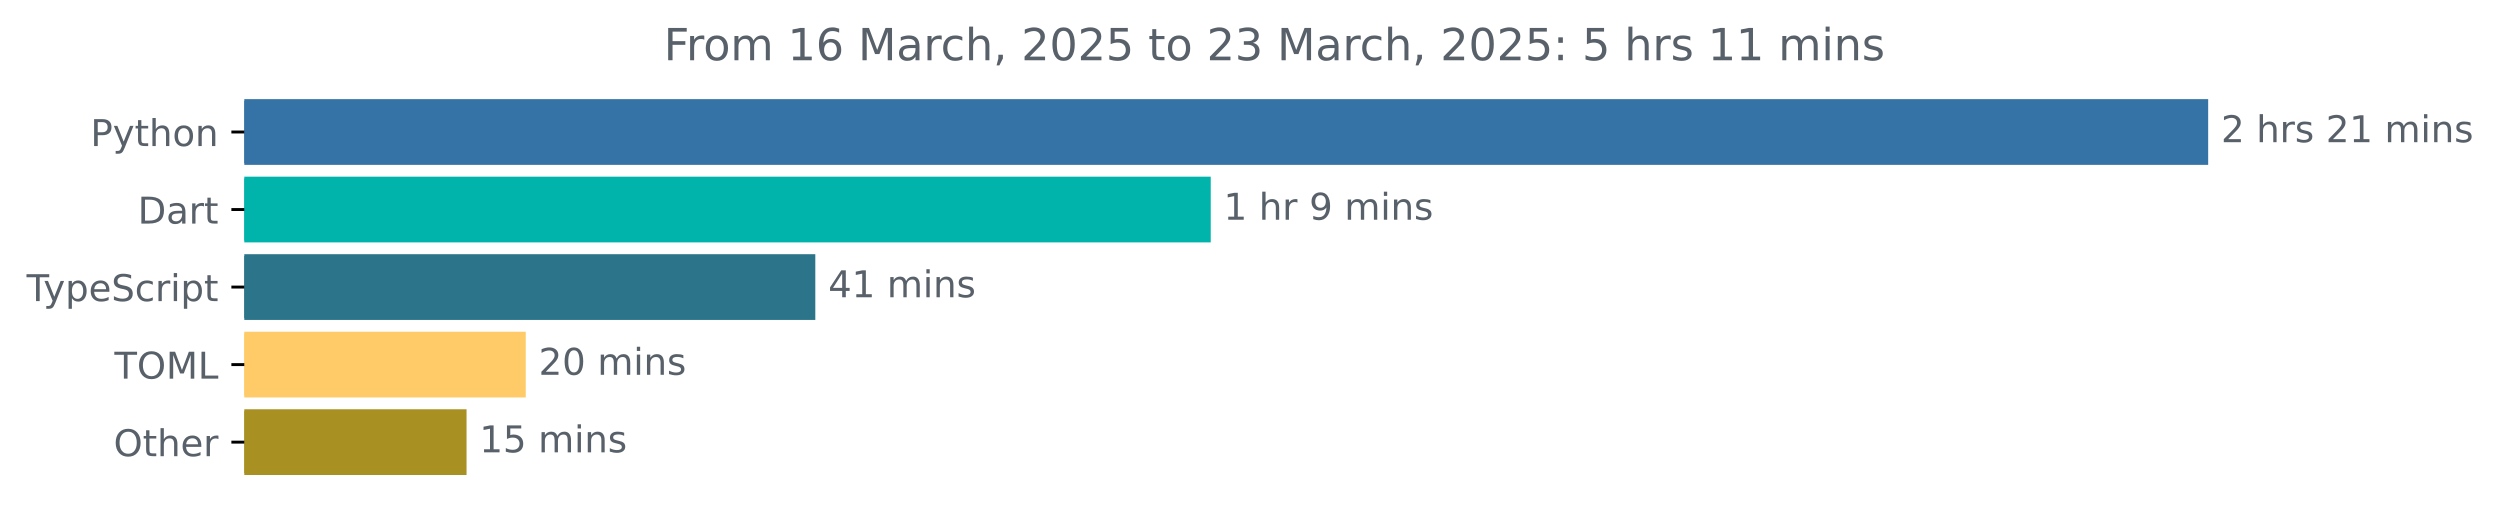
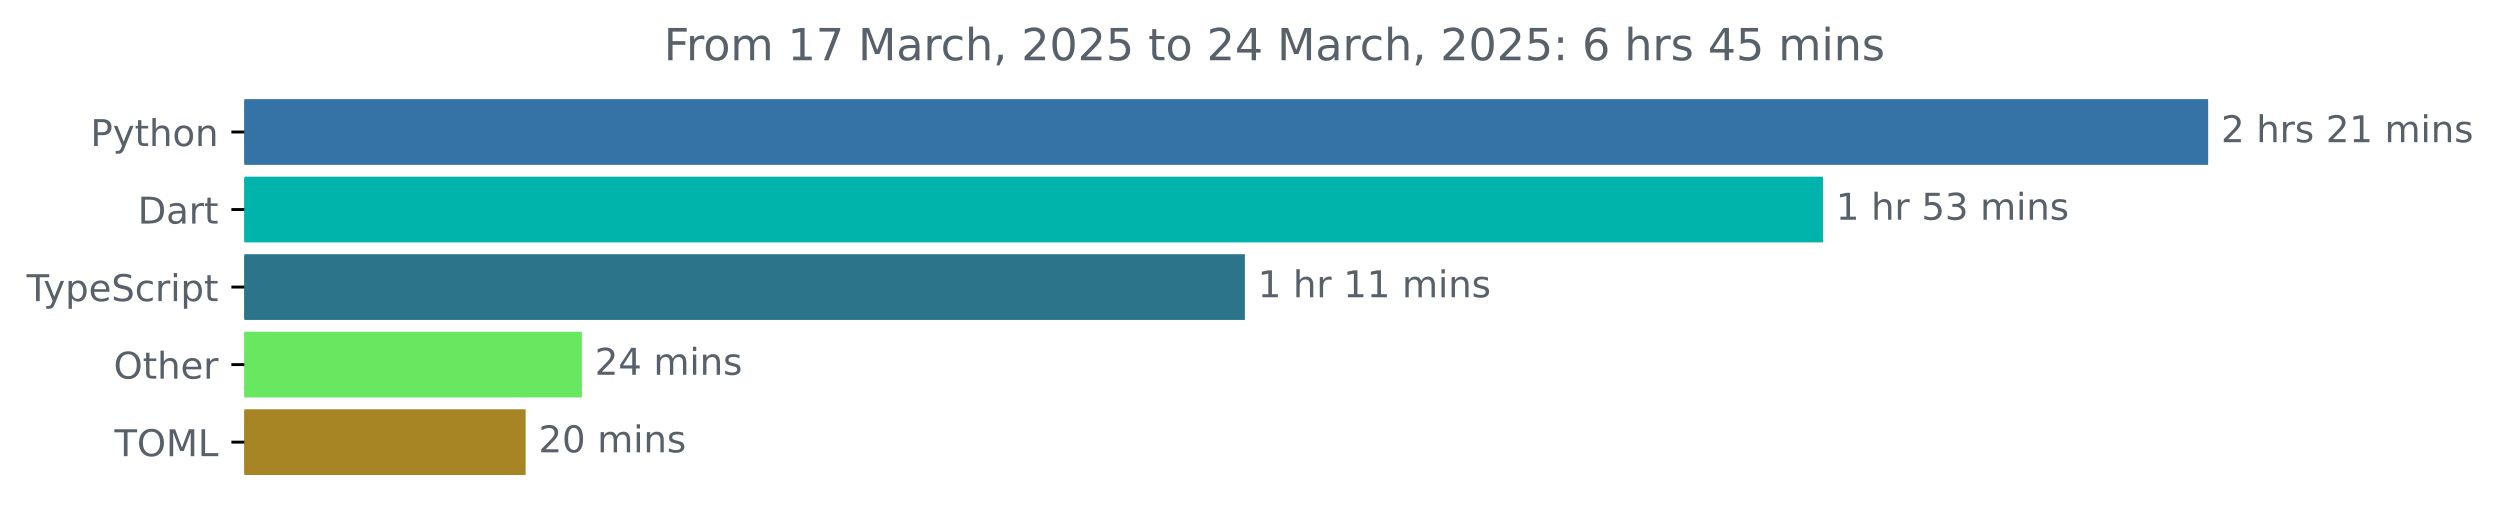
<svg xmlns="http://www.w3.org/2000/svg" xmlns:xlink="http://www.w3.org/1999/xlink" width="677.144pt" height="140.398pt" viewBox="0 0 677.144 140.398" version="1.1">
  <defs>
    <style type="text/css">*{stroke-linejoin: round; stroke-linecap: butt}</style>
  </defs>
  <g id="figure_1">
    <g id="patch_1">
      <path d="M -0 140.398  L 677.144 140.398  L 677.144 0  L -0 0  L -0 140.398  z " style="fill: none" />
    </g>
    <g id="axes_1">
      <g id="patch_2">
-         <path d="M 66.17 27.358  L 597.599 27.358  L 597.599 44.158  L 66.17 44.158  z " clip-path="url(#pbec2a5bb21)" style="fill: #3572a5; stroke: #3572a5; stroke-linejoin: miter" />
+         <path d="M 66.17 27.358  L 597.599 27.358  L 597.599 44.158  L 66.17 44.158  z " clip-path="url(#pa5c8610edf)" style="fill: #3572a5; stroke: #3572a5; stroke-linejoin: miter" />
      </g>
      <g id="patch_3">
-         <path d="M 66.17 48.358  L 327.437 48.358  L 327.437 65.158  L 66.17 65.158  z " clip-path="url(#pbec2a5bb21)" style="fill: #00b4ab; stroke: #00b4ab; stroke-linejoin: miter" />
+         <path d="M 66.17 48.358  L 493.263 48.358  L 493.263 65.158  L 66.17 65.158  z " clip-path="url(#pa5c8610edf)" style="fill: #00b4ab; stroke: #00b4ab; stroke-linejoin: miter" />
      </g>
      <g id="patch_4">
-         <path d="M 66.17 69.358  L 220.331 69.358  L 220.331 86.158  L 66.17 86.158  z " clip-path="url(#pbec2a5bb21)" style="fill: #2b7489; stroke: #2b7489; stroke-linejoin: miter" />
+         <path d="M 66.17 69.358  L 336.683 69.358  L 336.683 86.158  L 66.17 86.158  z " clip-path="url(#pa5c8610edf)" style="fill: #2b7489; stroke: #2b7489; stroke-linejoin: miter" />
      </g>
      <g id="patch_5">
-         <path d="M 66.17 90.358  L 141.905 90.358  L 141.905 107.158  L 66.17 107.158  z " clip-path="url(#pbec2a5bb21)" style="fill: #fecb68; stroke: #fecb68; stroke-linejoin: miter" />
+         <path d="M 66.17 90.358  L 157.103 90.358  L 157.103 107.158  L 66.17 107.158  z " clip-path="url(#pa5c8610edf)" style="fill: #69e760; stroke: #69e760; stroke-linejoin: miter" />
      </g>
      <g id="patch_6">
-         <path d="M 66.17 111.358  L 125.868 111.358  L 125.868 128.158  L 66.17 128.158  z " clip-path="url(#pbec2a5bb21)" style="fill: #a99022; stroke: #a99022; stroke-linejoin: miter" />
+         <path d="M 66.17 111.358  L 141.871 111.358  L 141.871 128.158  L 66.17 128.158  z " clip-path="url(#pa5c8610edf)" style="fill: #a78524; stroke: #a78524; stroke-linejoin: miter" />
      </g>
      <g id="matplotlib.axis_1" />
      <g id="matplotlib.axis_2">
        <g id="ytick_1">
          <g id="line2d_1">
            <defs>
-               <path id="me4e72388b3" d="M 0 0  L -3.5 0  " style="stroke: #000000; stroke-width: 0.8" />
+               <path id="m7ed356a1e3" d="M 0 0  L -3.5 0  " style="stroke: #000000; stroke-width: 0.8" />
            </defs>
            <g>
-               <use xlink:href="#me4e72388b3" x="66.17" y="35.758" style="stroke: #000000; stroke-width: 0.8" />
+               <use xlink:href="#m7ed356a1e3" x="66.17" y="35.758" style="stroke: #000000; stroke-width: 0.8" />
            </g>
          </g>
          <g id="text_1">
            <g style="fill: #586069" transform="translate(24.50781 39.55734) scale(0.1 -0.1)">
              <defs>
                <path id="DejaVuSans-50" d="M 1259 4147  L 1259 2394  L 2053 2394  Q 2494 2394 2734 2622  Q 2975 2850 2975 3272  Q 2975 3691 2734 3919  Q 2494 4147 2053 4147  L 1259 4147  z M 628 4666  L 2053 4666  Q 2838 4666 3239 4311  Q 3641 3956 3641 3272  Q 3641 2581 3239 2228  Q 2838 1875 2053 1875  L 1259 1875  L 1259 0  L 628 0  L 628 4666  z " transform="scale(0.015625)" />
                <path id="DejaVuSans-79" d="M 2059 -325  Q 1816 -950 1584 -1140  Q 1353 -1331 966 -1331  L 506 -1331  L 506 -850  L 844 -850  Q 1081 -850 1212 -737  Q 1344 -625 1503 -206  L 1606 56  L 191 3500  L 800 3500  L 1894 763  L 2988 3500  L 3597 3500  L 2059 -325  z " transform="scale(0.015625)" />
                <path id="DejaVuSans-74" d="M 1172 4494  L 1172 3500  L 2356 3500  L 2356 3053  L 1172 3053  L 1172 1153  Q 1172 725 1289 603  Q 1406 481 1766 481  L 2356 481  L 2356 0  L 1766 0  Q 1100 0 847 248  Q 594 497 594 1153  L 594 3053  L 172 3053  L 172 3500  L 594 3500  L 594 4494  L 1172 4494  z " transform="scale(0.015625)" />
                <path id="DejaVuSans-68" d="M 3513 2113  L 3513 0  L 2938 0  L 2938 2094  Q 2938 2591 2744 2837  Q 2550 3084 2163 3084  Q 1697 3084 1428 2787  Q 1159 2491 1159 1978  L 1159 0  L 581 0  L 581 4863  L 1159 4863  L 1159 2956  Q 1366 3272 1645 3428  Q 1925 3584 2291 3584  Q 2894 3584 3203 3211  Q 3513 2838 3513 2113  z " transform="scale(0.015625)" />
                <path id="DejaVuSans-6f" d="M 1959 3097  Q 1497 3097 1228 2736  Q 959 2375 959 1747  Q 959 1119 1226 758  Q 1494 397 1959 397  Q 2419 397 2687 759  Q 2956 1122 2956 1747  Q 2956 2369 2687 2733  Q 2419 3097 1959 3097  z M 1959 3584  Q 2709 3584 3137 3096  Q 3566 2609 3566 1747  Q 3566 888 3137 398  Q 2709 -91 1959 -91  Q 1206 -91 779 398  Q 353 888 353 1747  Q 353 2609 779 3096  Q 1206 3584 1959 3584  z " transform="scale(0.015625)" />
                <path id="DejaVuSans-6e" d="M 3513 2113  L 3513 0  L 2938 0  L 2938 2094  Q 2938 2591 2744 2837  Q 2550 3084 2163 3084  Q 1697 3084 1428 2787  Q 1159 2491 1159 1978  L 1159 0  L 581 0  L 581 3500  L 1159 3500  L 1159 2956  Q 1366 3272 1645 3428  Q 1925 3584 2291 3584  Q 2894 3584 3203 3211  Q 3513 2838 3513 2113  z " transform="scale(0.015625)" />
              </defs>
              <use xlink:href="#DejaVuSans-50" />
              <use xlink:href="#DejaVuSans-79" x="60.303" />
              <use xlink:href="#DejaVuSans-74" x="119.482" />
              <use xlink:href="#DejaVuSans-68" x="158.691" />
              <use xlink:href="#DejaVuSans-6f" x="222.07" />
              <use xlink:href="#DejaVuSans-6e" x="283.252" />
            </g>
          </g>
        </g>
        <g id="ytick_2">
          <g id="line2d_2">
            <g>
-               <use xlink:href="#me4e72388b3" x="66.17" y="56.758" style="stroke: #000000; stroke-width: 0.8" />
+               <use xlink:href="#m7ed356a1e3" x="66.17" y="56.758" style="stroke: #000000; stroke-width: 0.8" />
            </g>
          </g>
          <g id="text_2">
            <g style="fill: #586069" transform="translate(37.31094 60.55734) scale(0.1 -0.1)">
              <defs>
                <path id="DejaVuSans-44" d="M 1259 4147  L 1259 519  L 2022 519  Q 2988 519 3436 956  Q 3884 1394 3884 2338  Q 3884 3275 3436 3711  Q 2988 4147 2022 4147  L 1259 4147  z M 628 4666  L 1925 4666  Q 3281 4666 3915 4102  Q 4550 3538 4550 2338  Q 4550 1131 3912 565  Q 3275 0 1925 0  L 628 0  L 628 4666  z " transform="scale(0.015625)" />
                <path id="DejaVuSans-61" d="M 2194 1759  Q 1497 1759 1228 1600  Q 959 1441 959 1056  Q 959 750 1161 570  Q 1363 391 1709 391  Q 2188 391 2477 730  Q 2766 1069 2766 1631  L 2766 1759  L 2194 1759  z M 3341 1997  L 3341 0  L 2766 0  L 2766 531  Q 2569 213 2275 61  Q 1981 -91 1556 -91  Q 1019 -91 701 211  Q 384 513 384 1019  Q 384 1609 779 1909  Q 1175 2209 1959 2209  L 2766 2209  L 2766 2266  Q 2766 2663 2505 2880  Q 2244 3097 1772 3097  Q 1472 3097 1187 3025  Q 903 2953 641 2809  L 641 3341  Q 956 3463 1253 3523  Q 1550 3584 1831 3584  Q 2591 3584 2966 3190  Q 3341 2797 3341 1997  z " transform="scale(0.015625)" />
                <path id="DejaVuSans-72" d="M 2631 2963  Q 2534 3019 2420 3045  Q 2306 3072 2169 3072  Q 1681 3072 1420 2755  Q 1159 2438 1159 1844  L 1159 0  L 581 0  L 581 3500  L 1159 3500  L 1159 2956  Q 1341 3275 1631 3429  Q 1922 3584 2338 3584  Q 2397 3584 2469 3576  Q 2541 3569 2628 3553  L 2631 2963  z " transform="scale(0.015625)" />
              </defs>
              <use xlink:href="#DejaVuSans-44" />
              <use xlink:href="#DejaVuSans-61" x="77.002" />
              <use xlink:href="#DejaVuSans-72" x="138.281" />
              <use xlink:href="#DejaVuSans-74" x="179.395" />
            </g>
          </g>
        </g>
        <g id="ytick_3">
          <g id="line2d_3">
            <g>
-               <use xlink:href="#me4e72388b3" x="66.17" y="77.758" style="stroke: #000000; stroke-width: 0.8" />
+               <use xlink:href="#m7ed356a1e3" x="66.17" y="77.758" style="stroke: #000000; stroke-width: 0.8" />
            </g>
          </g>
          <g id="text_3">
            <g style="fill: #586069" transform="translate(7.2 81.55734) scale(0.1 -0.1)">
              <defs>
                <path id="DejaVuSans-54" d="M -19 4666  L 3928 4666  L 3928 4134  L 2272 4134  L 2272 0  L 1638 0  L 1638 4134  L -19 4134  L -19 4666  z " transform="scale(0.015625)" />
                <path id="DejaVuSans-70" d="M 1159 525  L 1159 -1331  L 581 -1331  L 581 3500  L 1159 3500  L 1159 2969  Q 1341 3281 1617 3432  Q 1894 3584 2278 3584  Q 2916 3584 3314 3078  Q 3713 2572 3713 1747  Q 3713 922 3314 415  Q 2916 -91 2278 -91  Q 1894 -91 1617 61  Q 1341 213 1159 525  z M 3116 1747  Q 3116 2381 2855 2742  Q 2594 3103 2138 3103  Q 1681 3103 1420 2742  Q 1159 2381 1159 1747  Q 1159 1113 1420 752  Q 1681 391 2138 391  Q 2594 391 2855 752  Q 3116 1113 3116 1747  z " transform="scale(0.015625)" />
                <path id="DejaVuSans-65" d="M 3597 1894  L 3597 1613  L 953 1613  Q 991 1019 1311 708  Q 1631 397 2203 397  Q 2534 397 2845 478  Q 3156 559 3463 722  L 3463 178  Q 3153 47 2828 -22  Q 2503 -91 2169 -91  Q 1331 -91 842 396  Q 353 884 353 1716  Q 353 2575 817 3079  Q 1281 3584 2069 3584  Q 2775 3584 3186 3129  Q 3597 2675 3597 1894  z M 3022 2063  Q 3016 2534 2758 2815  Q 2500 3097 2075 3097  Q 1594 3097 1305 2825  Q 1016 2553 972 2059  L 3022 2063  z " transform="scale(0.015625)" />
                <path id="DejaVuSans-53" d="M 3425 4513  L 3425 3897  Q 3066 4069 2747 4153  Q 2428 4238 2131 4238  Q 1616 4238 1336 4038  Q 1056 3838 1056 3469  Q 1056 3159 1242 3001  Q 1428 2844 1947 2747  L 2328 2669  Q 3034 2534 3370 2195  Q 3706 1856 3706 1288  Q 3706 609 3251 259  Q 2797 -91 1919 -91  Q 1588 -91 1214 -16  Q 841 59 441 206  L 441 856  Q 825 641 1194 531  Q 1563 422 1919 422  Q 2459 422 2753 634  Q 3047 847 3047 1241  Q 3047 1584 2836 1778  Q 2625 1972 2144 2069  L 1759 2144  Q 1053 2284 737 2584  Q 422 2884 422 3419  Q 422 4038 858 4394  Q 1294 4750 2059 4750  Q 2388 4750 2728 4690  Q 3069 4631 3425 4513  z " transform="scale(0.015625)" />
                <path id="DejaVuSans-63" d="M 3122 3366  L 3122 2828  Q 2878 2963 2633 3030  Q 2388 3097 2138 3097  Q 1578 3097 1268 2742  Q 959 2388 959 1747  Q 959 1106 1268 751  Q 1578 397 2138 397  Q 2388 397 2633 464  Q 2878 531 3122 666  L 3122 134  Q 2881 22 2623 -34  Q 2366 -91 2075 -91  Q 1284 -91 818 406  Q 353 903 353 1747  Q 353 2603 823 3093  Q 1294 3584 2113 3584  Q 2378 3584 2631 3529  Q 2884 3475 3122 3366  z " transform="scale(0.015625)" />
                <path id="DejaVuSans-69" d="M 603 3500  L 1178 3500  L 1178 0  L 603 0  L 603 3500  z M 603 4863  L 1178 4863  L 1178 4134  L 603 4134  L 603 4863  z " transform="scale(0.015625)" />
              </defs>
              <use xlink:href="#DejaVuSans-54" />
              <use xlink:href="#DejaVuSans-79" x="45.459" />
              <use xlink:href="#DejaVuSans-70" x="104.639" />
              <use xlink:href="#DejaVuSans-65" x="168.115" />
              <use xlink:href="#DejaVuSans-53" x="229.639" />
              <use xlink:href="#DejaVuSans-63" x="293.115" />
              <use xlink:href="#DejaVuSans-72" x="348.096" />
              <use xlink:href="#DejaVuSans-69" x="389.209" />
              <use xlink:href="#DejaVuSans-70" x="416.992" />
              <use xlink:href="#DejaVuSans-74" x="480.469" />
            </g>
          </g>
        </g>
        <g id="ytick_4">
          <g id="line2d_4">
            <g>
-               <use xlink:href="#me4e72388b3" x="66.17" y="98.758" style="stroke: #000000; stroke-width: 0.8" />
+               <use xlink:href="#m7ed356a1e3" x="66.17" y="98.758" style="stroke: #000000; stroke-width: 0.8" />
            </g>
          </g>
          <g id="text_4">
-             <g style="fill: #586069" transform="translate(30.99063 102.5573) scale(0.1 -0.1)">
+             <g style="fill: #586069" transform="translate(30.77656 102.5573) scale(0.1 -0.1)">
              <defs>
                <path id="DejaVuSans-4f" d="M 2522 4238  Q 1834 4238 1429 3725  Q 1025 3213 1025 2328  Q 1025 1447 1429 934  Q 1834 422 2522 422  Q 3209 422 3611 934  Q 4013 1447 4013 2328  Q 4013 3213 3611 3725  Q 3209 4238 2522 4238  z M 2522 4750  Q 3503 4750 4090 4092  Q 4678 3434 4678 2328  Q 4678 1225 4090 567  Q 3503 -91 2522 -91  Q 1538 -91 948 565  Q 359 1222 359 2328  Q 359 3434 948 4092  Q 1538 4750 2522 4750  z " transform="scale(0.015625)" />
-                 <path id="DejaVuSans-4d" d="M 628 4666  L 1569 4666  L 2759 1491  L 3956 4666  L 4897 4666  L 4897 0  L 4281 0  L 4281 4097  L 3078 897  L 2444 897  L 1241 4097  L 1241 0  L 628 0  L 628 4666  z " transform="scale(0.015625)" />
-                 <path id="DejaVuSans-4c" d="M 628 4666  L 1259 4666  L 1259 531  L 3531 531  L 3531 0  L 628 0  L 628 4666  z " transform="scale(0.015625)" />
-               </defs>
-               <use xlink:href="#DejaVuSans-54" />
-               <use xlink:href="#DejaVuSans-4f" x="61.084" />
-               <use xlink:href="#DejaVuSans-4d" x="139.795" />
-               <use xlink:href="#DejaVuSans-4c" x="226.074" />
-             </g>
-           </g>
-         </g>
-         <g id="ytick_5">
-           <g id="line2d_5">
-             <g>
-               <use xlink:href="#me4e72388b3" x="66.17" y="119.758" style="stroke: #000000; stroke-width: 0.8" />
-             </g>
-           </g>
-           <g id="text_5">
-             <g style="fill: #586069" transform="translate(30.77656 123.5573) scale(0.1 -0.1)">
+               </defs>
              <use xlink:href="#DejaVuSans-4f" />
              <use xlink:href="#DejaVuSans-74" x="78.711" />
              <use xlink:href="#DejaVuSans-68" x="117.92" />
              <use xlink:href="#DejaVuSans-65" x="181.299" />
              <use xlink:href="#DejaVuSans-72" x="242.822" />
+             </g>
+           </g>
+         </g>
+         <g id="ytick_5">
+           <g id="line2d_5">
+             <g>
+               <use xlink:href="#m7ed356a1e3" x="66.17" y="119.758" style="stroke: #000000; stroke-width: 0.8" />
+             </g>
+           </g>
+           <g id="text_5">
+             <g style="fill: #586069" transform="translate(30.99063 123.5573) scale(0.1 -0.1)">
+               <defs>
+                 <path id="DejaVuSans-4d" d="M 628 4666  L 1569 4666  L 2759 1491  L 3956 4666  L 4897 4666  L 4897 0  L 4281 0  L 4281 4097  L 3078 897  L 2444 897  L 1241 4097  L 1241 0  L 628 0  L 628 4666  z " transform="scale(0.015625)" />
+                 <path id="DejaVuSans-4c" d="M 628 4666  L 1259 4666  L 1259 531  L 3531 531  L 3531 0  L 628 0  L 628 4666  z " transform="scale(0.015625)" />
+               </defs>
+               <use xlink:href="#DejaVuSans-54" />
+               <use xlink:href="#DejaVuSans-4f" x="61.084" />
+               <use xlink:href="#DejaVuSans-4d" x="139.795" />
+               <use xlink:href="#DejaVuSans-4c" x="226.074" />
            </g>
          </g>
        </g>
      </g>
      <g id="text_6">
        <g style="fill: #586069" transform="translate(601.5989 38.5175) scale(0.1 -0.1)">
          <defs>
            <path id="DejaVuSans-32" d="M 1228 531  L 3431 531  L 3431 0  L 469 0  L 469 531  Q 828 903 1448 1529  Q 2069 2156 2228 2338  Q 2531 2678 2651 2914  Q 2772 3150 2772 3378  Q 2772 3750 2511 3984  Q 2250 4219 1831 4219  Q 1534 4219 1204 4116  Q 875 4013 500 3803  L 500 4441  Q 881 4594 1212 4672  Q 1544 4750 1819 4750  Q 2544 4750 2975 4387  Q 3406 4025 3406 3419  Q 3406 3131 3298 2873  Q 3191 2616 2906 2266  Q 2828 2175 2409 1742  Q 1991 1309 1228 531  z " transform="scale(0.015625)" />
            <path id="DejaVuSans-20" transform="scale(0.015625)" />
            <path id="DejaVuSans-73" d="M 2834 3397  L 2834 2853  Q 2591 2978 2328 3040  Q 2066 3103 1784 3103  Q 1356 3103 1142 2972  Q 928 2841 928 2578  Q 928 2378 1081 2264  Q 1234 2150 1697 2047  L 1894 2003  Q 2506 1872 2764 1633  Q 3022 1394 3022 966  Q 3022 478 2636 193  Q 2250 -91 1575 -91  Q 1294 -91 989 -36  Q 684 19 347 128  L 347 722  Q 666 556 975 473  Q 1284 391 1588 391  Q 1994 391 2212 530  Q 2431 669 2431 922  Q 2431 1156 2273 1281  Q 2116 1406 1581 1522  L 1381 1569  Q 847 1681 609 1914  Q 372 2147 372 2553  Q 372 3047 722 3315  Q 1072 3584 1716 3584  Q 2034 3584 2315 3537  Q 2597 3491 2834 3397  z " transform="scale(0.015625)" />
            <path id="DejaVuSans-31" d="M 794 531  L 1825 531  L 1825 4091  L 703 3866  L 703 4441  L 1819 4666  L 2450 4666  L 2450 531  L 3481 531  L 3481 0  L 794 0  L 794 531  z " transform="scale(0.015625)" />
            <path id="DejaVuSans-6d" d="M 3328 2828  Q 3544 3216 3844 3400  Q 4144 3584 4550 3584  Q 5097 3584 5394 3201  Q 5691 2819 5691 2113  L 5691 0  L 5113 0  L 5113 2094  Q 5113 2597 4934 2840  Q 4756 3084 4391 3084  Q 3944 3084 3684 2787  Q 3425 2491 3425 1978  L 3425 0  L 2847 0  L 2847 2094  Q 2847 2600 2669 2842  Q 2491 3084 2119 3084  Q 1678 3084 1418 2786  Q 1159 2488 1159 1978  L 1159 0  L 581 0  L 581 3500  L 1159 3500  L 1159 2956  Q 1356 3278 1631 3431  Q 1906 3584 2284 3584  Q 2666 3584 2933 3390  Q 3200 3197 3328 2828  z " transform="scale(0.015625)" />
          </defs>
          <use xlink:href="#DejaVuSans-32" />
          <use xlink:href="#DejaVuSans-20" x="63.623" />
          <use xlink:href="#DejaVuSans-68" x="95.41" />
          <use xlink:href="#DejaVuSans-72" x="158.789" />
          <use xlink:href="#DejaVuSans-73" x="199.902" />
          <use xlink:href="#DejaVuSans-20" x="252.002" />
          <use xlink:href="#DejaVuSans-32" x="283.789" />
          <use xlink:href="#DejaVuSans-31" x="347.412" />
          <use xlink:href="#DejaVuSans-20" x="411.035" />
          <use xlink:href="#DejaVuSans-6d" x="442.822" />
          <use xlink:href="#DejaVuSans-69" x="540.234" />
          <use xlink:href="#DejaVuSans-6e" x="568.018" />
          <use xlink:href="#DejaVuSans-73" x="631.396" />
        </g>
      </g>
      <g id="text_7">
-         <g style="fill: #586069" transform="translate(331.4365 59.5175) scale(0.1 -0.1)">
-           <defs>
-             <path id="DejaVuSans-39" d="M 703 97  L 703 672  Q 941 559 1184 500  Q 1428 441 1663 441  Q 2288 441 2617 861  Q 2947 1281 2994 2138  Q 2813 1869 2534 1725  Q 2256 1581 1919 1581  Q 1219 1581 811 2004  Q 403 2428 403 3163  Q 403 3881 828 4315  Q 1253 4750 1959 4750  Q 2769 4750 3195 4129  Q 3622 3509 3622 2328  Q 3622 1225 3098 567  Q 2575 -91 1691 -91  Q 1453 -91 1209 -44  Q 966 3 703 97  z M 1959 2075  Q 2384 2075 2632 2365  Q 2881 2656 2881 3163  Q 2881 3666 2632 3958  Q 2384 4250 1959 4250  Q 1534 4250 1286 3958  Q 1038 3666 1038 3163  Q 1038 2656 1286 2365  Q 1534 2075 1959 2075  z " transform="scale(0.015625)" />
+         <g style="fill: #586069" transform="translate(497.2628 59.5175) scale(0.1 -0.1)">
+           <defs>
+             <path id="DejaVuSans-35" d="M 691 4666  L 3169 4666  L 3169 4134  L 1269 4134  L 1269 2991  Q 1406 3038 1543 3061  Q 1681 3084 1819 3084  Q 2600 3084 3056 2656  Q 3513 2228 3513 1497  Q 3513 744 3044 326  Q 2575 -91 1722 -91  Q 1428 -91 1123 -41  Q 819 9 494 109  L 494 744  Q 775 591 1075 516  Q 1375 441 1709 441  Q 2250 441 2565 725  Q 2881 1009 2881 1497  Q 2881 1984 2565 2268  Q 2250 2553 1709 2553  Q 1456 2553 1204 2497  Q 953 2441 691 2322  L 691 4666  z " transform="scale(0.015625)" />
+             <path id="DejaVuSans-33" d="M 2597 2516  Q 3050 2419 3304 2112  Q 3559 1806 3559 1356  Q 3559 666 3084 287  Q 2609 -91 1734 -91  Q 1441 -91 1130 -33  Q 819 25 488 141  L 488 750  Q 750 597 1062 519  Q 1375 441 1716 441  Q 2309 441 2620 675  Q 2931 909 2931 1356  Q 2931 1769 2642 2001  Q 2353 2234 1838 2234  L 1294 2234  L 1294 2753  L 1863 2753  Q 2328 2753 2575 2939  Q 2822 3125 2822 3475  Q 2822 3834 2567 4026  Q 2313 4219 1838 4219  Q 1578 4219 1281 4162  Q 984 4106 628 3988  L 628 4550  Q 988 4650 1302 4700  Q 1616 4750 1894 4750  Q 2613 4750 3031 4423  Q 3450 4097 3450 3541  Q 3450 3153 3228 2886  Q 3006 2619 2597 2516  z " transform="scale(0.015625)" />
          </defs>
          <use xlink:href="#DejaVuSans-31" />
          <use xlink:href="#DejaVuSans-20" x="63.623" />
          <use xlink:href="#DejaVuSans-68" x="95.41" />
          <use xlink:href="#DejaVuSans-72" x="158.789" />
          <use xlink:href="#DejaVuSans-20" x="199.902" />
-           <use xlink:href="#DejaVuSans-39" x="231.689" />
-           <use xlink:href="#DejaVuSans-20" x="295.312" />
-           <use xlink:href="#DejaVuSans-6d" x="327.1" />
-           <use xlink:href="#DejaVuSans-69" x="424.512" />
-           <use xlink:href="#DejaVuSans-6e" x="452.295" />
-           <use xlink:href="#DejaVuSans-73" x="515.674" />
+           <use xlink:href="#DejaVuSans-35" x="231.689" />
+           <use xlink:href="#DejaVuSans-33" x="295.312" />
+           <use xlink:href="#DejaVuSans-20" x="358.936" />
+           <use xlink:href="#DejaVuSans-6d" x="390.723" />
+           <use xlink:href="#DejaVuSans-69" x="488.135" />
+           <use xlink:href="#DejaVuSans-6e" x="515.918" />
+           <use xlink:href="#DejaVuSans-73" x="579.297" />
        </g>
      </g>
      <g id="text_8">
-         <g style="fill: #586069" transform="translate(224.3314 80.5175) scale(0.1 -0.1)">
+         <g style="fill: #586069" transform="translate(340.6825 80.5175) scale(0.1 -0.1)">
+           <use xlink:href="#DejaVuSans-31" />
+           <use xlink:href="#DejaVuSans-20" x="63.623" />
+           <use xlink:href="#DejaVuSans-68" x="95.41" />
+           <use xlink:href="#DejaVuSans-72" x="158.789" />
+           <use xlink:href="#DejaVuSans-20" x="199.902" />
+           <use xlink:href="#DejaVuSans-31" x="231.689" />
+           <use xlink:href="#DejaVuSans-31" x="295.312" />
+           <use xlink:href="#DejaVuSans-20" x="358.936" />
+           <use xlink:href="#DejaVuSans-6d" x="390.723" />
+           <use xlink:href="#DejaVuSans-69" x="488.135" />
+           <use xlink:href="#DejaVuSans-6e" x="515.918" />
+           <use xlink:href="#DejaVuSans-73" x="579.297" />
+         </g>
+       </g>
+       <g id="text_9">
+         <g style="fill: #586069" transform="translate(161.1026 101.5175) scale(0.1 -0.1)">
          <defs>
            <path id="DejaVuSans-34" d="M 2419 4116  L 825 1625  L 2419 1625  L 2419 4116  z M 2253 4666  L 3047 4666  L 3047 1625  L 3713 1625  L 3713 1100  L 3047 1100  L 3047 0  L 2419 0  L 2419 1100  L 313 1100  L 313 1709  L 2253 4666  z " transform="scale(0.015625)" />
          </defs>
-           <use xlink:href="#DejaVuSans-34" />
-           <use xlink:href="#DejaVuSans-31" x="63.623" />
+           <use xlink:href="#DejaVuSans-32" />
+           <use xlink:href="#DejaVuSans-34" x="63.623" />
          <use xlink:href="#DejaVuSans-20" x="127.246" />
          <use xlink:href="#DejaVuSans-6d" x="159.033" />
          <use xlink:href="#DejaVuSans-69" x="256.445" />
          <use xlink:href="#DejaVuSans-6e" x="284.229" />
          <use xlink:href="#DejaVuSans-73" x="347.607" />
        </g>
      </g>
-       <g id="text_9">
-         <g style="fill: #586069" transform="translate(145.9047 101.5175) scale(0.1 -0.1)">
+       <g id="text_10">
+         <g style="fill: #586069" transform="translate(145.8711 122.5175) scale(0.1 -0.1)">
          <defs>
            <path id="DejaVuSans-30" d="M 2034 4250  Q 1547 4250 1301 3770  Q 1056 3291 1056 2328  Q 1056 1369 1301 889  Q 1547 409 2034 409  Q 2525 409 2770 889  Q 3016 1369 3016 2328  Q 3016 3291 2770 3770  Q 2525 4250 2034 4250  z M 2034 4750  Q 2819 4750 3233 4129  Q 3647 3509 3647 2328  Q 3647 1150 3233 529  Q 2819 -91 2034 -91  Q 1250 -91 836 529  Q 422 1150 422 2328  Q 422 3509 836 4129  Q 1250 4750 2034 4750  z " transform="scale(0.015625)" />
          </defs>
          <use xlink:href="#DejaVuSans-32" />
          <use xlink:href="#DejaVuSans-30" x="63.623" />
          <use xlink:href="#DejaVuSans-20" x="127.246" />
          <use xlink:href="#DejaVuSans-6d" x="159.033" />
          <use xlink:href="#DejaVuSans-69" x="256.445" />
          <use xlink:href="#DejaVuSans-6e" x="284.229" />
          <use xlink:href="#DejaVuSans-73" x="347.607" />
        </g>
      </g>
-       <g id="text_10">
-         <g style="fill: #586069" transform="translate(129.8682 122.5175) scale(0.1 -0.1)">
-           <defs>
-             <path id="DejaVuSans-35" d="M 691 4666  L 3169 4666  L 3169 4134  L 1269 4134  L 1269 2991  Q 1406 3038 1543 3061  Q 1681 3084 1819 3084  Q 2600 3084 3056 2656  Q 3513 2228 3513 1497  Q 3513 744 3044 326  Q 2575 -91 1722 -91  Q 1428 -91 1123 -41  Q 819 9 494 109  L 494 744  Q 775 591 1075 516  Q 1375 441 1709 441  Q 2250 441 2565 725  Q 2881 1009 2881 1497  Q 2881 1984 2565 2268  Q 2250 2553 1709 2553  Q 1456 2553 1204 2497  Q 953 2441 691 2322  L 691 4666  z " transform="scale(0.015625)" />
-           </defs>
-           <use xlink:href="#DejaVuSans-31" />
-           <use xlink:href="#DejaVuSans-35" x="63.623" />
-           <use xlink:href="#DejaVuSans-20" x="127.246" />
-           <use xlink:href="#DejaVuSans-6d" x="159.033" />
-           <use xlink:href="#DejaVuSans-69" x="256.445" />
-           <use xlink:href="#DejaVuSans-6e" x="284.229" />
-           <use xlink:href="#DejaVuSans-73" x="347.607" />
-         </g>
-       </g>
      <g id="text_11">
        <g style="fill: #586069" transform="translate(179.8028 16.31812) scale(0.12 -0.12)">
          <defs>
            <path id="DejaVuSans-46" d="M 628 4666  L 3309 4666  L 3309 4134  L 1259 4134  L 1259 2759  L 3109 2759  L 3109 2228  L 1259 2228  L 1259 0  L 628 0  L 628 4666  z " transform="scale(0.015625)" />
+             <path id="DejaVuSans-37" d="M 525 4666  L 3525 4666  L 3525 4397  L 1831 0  L 1172 0  L 2766 4134  L 525 4134  L 525 4666  z " transform="scale(0.015625)" />
+             <path id="DejaVuSans-2c" d="M 750 794  L 1409 794  L 1409 256  L 897 -744  L 494 -744  L 750 256  L 750 794  z " transform="scale(0.015625)" />
+             <path id="DejaVuSans-3a" d="M 750 794  L 1409 794  L 1409 0  L 750 0  L 750 794  z M 750 3309  L 1409 3309  L 1409 2516  L 750 2516  L 750 3309  z " transform="scale(0.015625)" />
            <path id="DejaVuSans-36" d="M 2113 2584  Q 1688 2584 1439 2293  Q 1191 2003 1191 1497  Q 1191 994 1439 701  Q 1688 409 2113 409  Q 2538 409 2786 701  Q 3034 994 3034 1497  Q 3034 2003 2786 2293  Q 2538 2584 2113 2584  z M 3366 4563  L 3366 3988  Q 3128 4100 2886 4159  Q 2644 4219 2406 4219  Q 1781 4219 1451 3797  Q 1122 3375 1075 2522  Q 1259 2794 1537 2939  Q 1816 3084 2150 3084  Q 2853 3084 3261 2657  Q 3669 2231 3669 1497  Q 3669 778 3244 343  Q 2819 -91 2113 -91  Q 1303 -91 875 529  Q 447 1150 447 2328  Q 447 3434 972 4092  Q 1497 4750 2381 4750  Q 2619 4750 2861 4703  Q 3103 4656 3366 4563  z " transform="scale(0.015625)" />
-             <path id="DejaVuSans-2c" d="M 750 794  L 1409 794  L 1409 256  L 897 -744  L 494 -744  L 750 256  L 750 794  z " transform="scale(0.015625)" />
-             <path id="DejaVuSans-33" d="M 2597 2516  Q 3050 2419 3304 2112  Q 3559 1806 3559 1356  Q 3559 666 3084 287  Q 2609 -91 1734 -91  Q 1441 -91 1130 -33  Q 819 25 488 141  L 488 750  Q 750 597 1062 519  Q 1375 441 1716 441  Q 2309 441 2620 675  Q 2931 909 2931 1356  Q 2931 1769 2642 2001  Q 2353 2234 1838 2234  L 1294 2234  L 1294 2753  L 1863 2753  Q 2328 2753 2575 2939  Q 2822 3125 2822 3475  Q 2822 3834 2567 4026  Q 2313 4219 1838 4219  Q 1578 4219 1281 4162  Q 984 4106 628 3988  L 628 4550  Q 988 4650 1302 4700  Q 1616 4750 1894 4750  Q 2613 4750 3031 4423  Q 3450 4097 3450 3541  Q 3450 3153 3228 2886  Q 3006 2619 2597 2516  z " transform="scale(0.015625)" />
-             <path id="DejaVuSans-3a" d="M 750 794  L 1409 794  L 1409 0  L 750 0  L 750 794  z M 750 3309  L 1409 3309  L 1409 2516  L 750 2516  L 750 3309  z " transform="scale(0.015625)" />
          </defs>
          <use xlink:href="#DejaVuSans-46" />
          <use xlink:href="#DejaVuSans-72" x="50.27" />
          <use xlink:href="#DejaVuSans-6f" x="89.133" />
          <use xlink:href="#DejaVuSans-6d" x="150.314" />
          <use xlink:href="#DejaVuSans-20" x="247.727" />
          <use xlink:href="#DejaVuSans-31" x="279.514" />
-           <use xlink:href="#DejaVuSans-36" x="343.137" />
+           <use xlink:href="#DejaVuSans-37" x="343.137" />
          <use xlink:href="#DejaVuSans-20" x="406.76" />
          <use xlink:href="#DejaVuSans-4d" x="438.547" />
          <use xlink:href="#DejaVuSans-61" x="524.826" />
          <use xlink:href="#DejaVuSans-72" x="586.105" />
          <use xlink:href="#DejaVuSans-63" x="624.969" />
          <use xlink:href="#DejaVuSans-68" x="679.949" />
          <use xlink:href="#DejaVuSans-2c" x="743.328" />
          <use xlink:href="#DejaVuSans-20" x="775.115" />
          <use xlink:href="#DejaVuSans-32" x="806.902" />
          <use xlink:href="#DejaVuSans-30" x="870.525" />
          <use xlink:href="#DejaVuSans-32" x="934.148" />
          <use xlink:href="#DejaVuSans-35" x="997.771" />
          <use xlink:href="#DejaVuSans-20" x="1061.395" />
          <use xlink:href="#DejaVuSans-74" x="1093.182" />
          <use xlink:href="#DejaVuSans-6f" x="1132.391" />
          <use xlink:href="#DejaVuSans-20" x="1193.572" />
          <use xlink:href="#DejaVuSans-32" x="1225.359" />
-           <use xlink:href="#DejaVuSans-33" x="1288.982" />
+           <use xlink:href="#DejaVuSans-34" x="1288.982" />
          <use xlink:href="#DejaVuSans-20" x="1352.605" />
          <use xlink:href="#DejaVuSans-4d" x="1384.393" />
          <use xlink:href="#DejaVuSans-61" x="1470.672" />
          <use xlink:href="#DejaVuSans-72" x="1531.951" />
          <use xlink:href="#DejaVuSans-63" x="1570.814" />
          <use xlink:href="#DejaVuSans-68" x="1625.795" />
          <use xlink:href="#DejaVuSans-2c" x="1689.174" />
          <use xlink:href="#DejaVuSans-20" x="1720.961" />
          <use xlink:href="#DejaVuSans-32" x="1752.748" />
          <use xlink:href="#DejaVuSans-30" x="1816.371" />
          <use xlink:href="#DejaVuSans-32" x="1879.994" />
          <use xlink:href="#DejaVuSans-35" x="1943.617" />
          <use xlink:href="#DejaVuSans-3a" x="2007.24" />
          <use xlink:href="#DejaVuSans-20" x="2040.932" />
-           <use xlink:href="#DejaVuSans-35" x="2072.719" />
+           <use xlink:href="#DejaVuSans-36" x="2072.719" />
          <use xlink:href="#DejaVuSans-20" x="2136.342" />
          <use xlink:href="#DejaVuSans-68" x="2168.129" />
          <use xlink:href="#DejaVuSans-72" x="2231.508" />
          <use xlink:href="#DejaVuSans-73" x="2272.621" />
          <use xlink:href="#DejaVuSans-20" x="2324.721" />
-           <use xlink:href="#DejaVuSans-31" x="2356.508" />
-           <use xlink:href="#DejaVuSans-31" x="2420.131" />
+           <use xlink:href="#DejaVuSans-34" x="2356.508" />
+           <use xlink:href="#DejaVuSans-35" x="2420.131" />
          <use xlink:href="#DejaVuSans-20" x="2483.754" />
          <use xlink:href="#DejaVuSans-6d" x="2515.541" />
          <use xlink:href="#DejaVuSans-69" x="2612.953" />
          <use xlink:href="#DejaVuSans-6e" x="2640.736" />
          <use xlink:href="#DejaVuSans-73" x="2704.115" />
        </g>
      </g>
    </g>
  </g>
  <defs>
-     <clipPath id="pbec2a5bb21">
+     <clipPath id="pa5c8610edf">
      <rect x="66.17" y="22.318" width="558" height="110.88" />
    </clipPath>
  </defs>
</svg>
